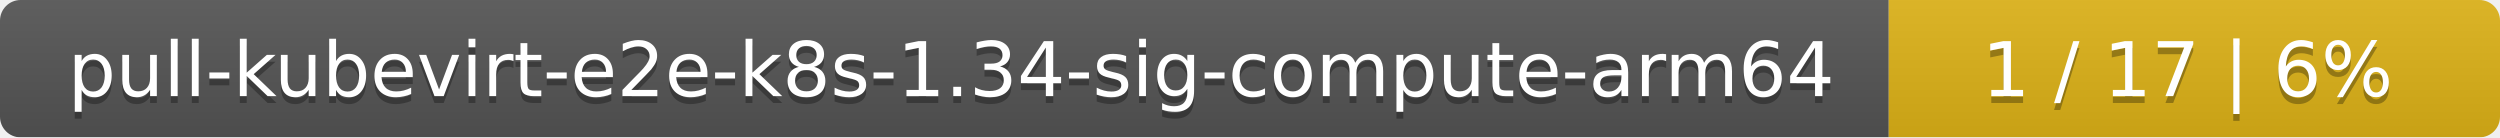
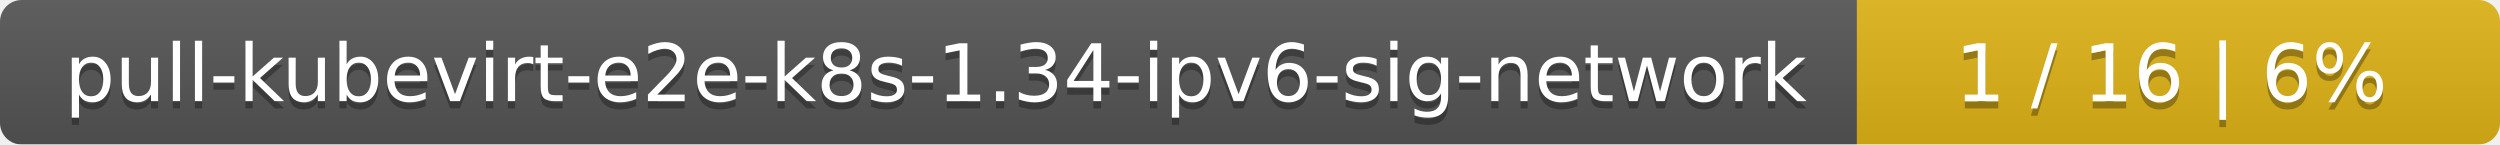
- <svg xmlns="http://www.w3.org/2000/svg" width="364" height="20">
+ <svg xmlns="http://www.w3.org/2000/svg" width="346" height="20">
  <linearGradient id="smooth" x2="0" y2="100%">
    <stop offset="0" stop-color="#bbb" stop-opacity=".1" />
    <stop offset="1" stop-opacity=".1" />
  </linearGradient>
  <mask id="round">
-     <rect width="364" height="20" rx="3" fill="#fff" />
+     <rect width="346" height="20" rx="3" fill="#fff" />
  </mask>
  <g mask="url(#round)">
-     <rect width="275" height="20" fill="#555" />
-     <rect x="275" width="89" height="20" fill="#dfb317" />
-     <rect width="364" height="20" fill="url(#smooth)" />
+     <rect width="257" height="20" fill="#555" />
+     <rect x="257" width="89" height="20" fill="#dfb317" />
+     <rect width="346" height="20" fill="url(#smooth)" />
  </g>
  <g fill="#fff" text-anchor="middle" font-family="DejaVu Sans,Verdana,Geneva,sans-serif" font-size="11">
-     <text x="138.5" y="15" fill="#010101" fill-opacity=".3">pull-kubevirt-e2e-k8s-1.34-sig-compute-arm64</text>
-     <text x="138.5" y="14">pull-kubevirt-e2e-k8s-1.34-sig-compute-arm64</text>
-     <text x="318.5" y="15" fill="#010101" fill-opacity=".3">1 / 17    |    6%</text>
-     <text x="318.5" y="14">1 / 17    |    6%</text>
+     <text x="129.5" y="15" fill="#010101" fill-opacity=".3">pull-kubevirt-e2e-k8s-1.34-ipv6-sig-network</text>
+     <text x="129.5" y="14">pull-kubevirt-e2e-k8s-1.34-ipv6-sig-network</text>
+     <text x="300.5" y="15" fill="#010101" fill-opacity=".3">1 / 16    |    6%</text>
+     <text x="300.5" y="14">1 / 16    |    6%</text>
  </g>
</svg>
